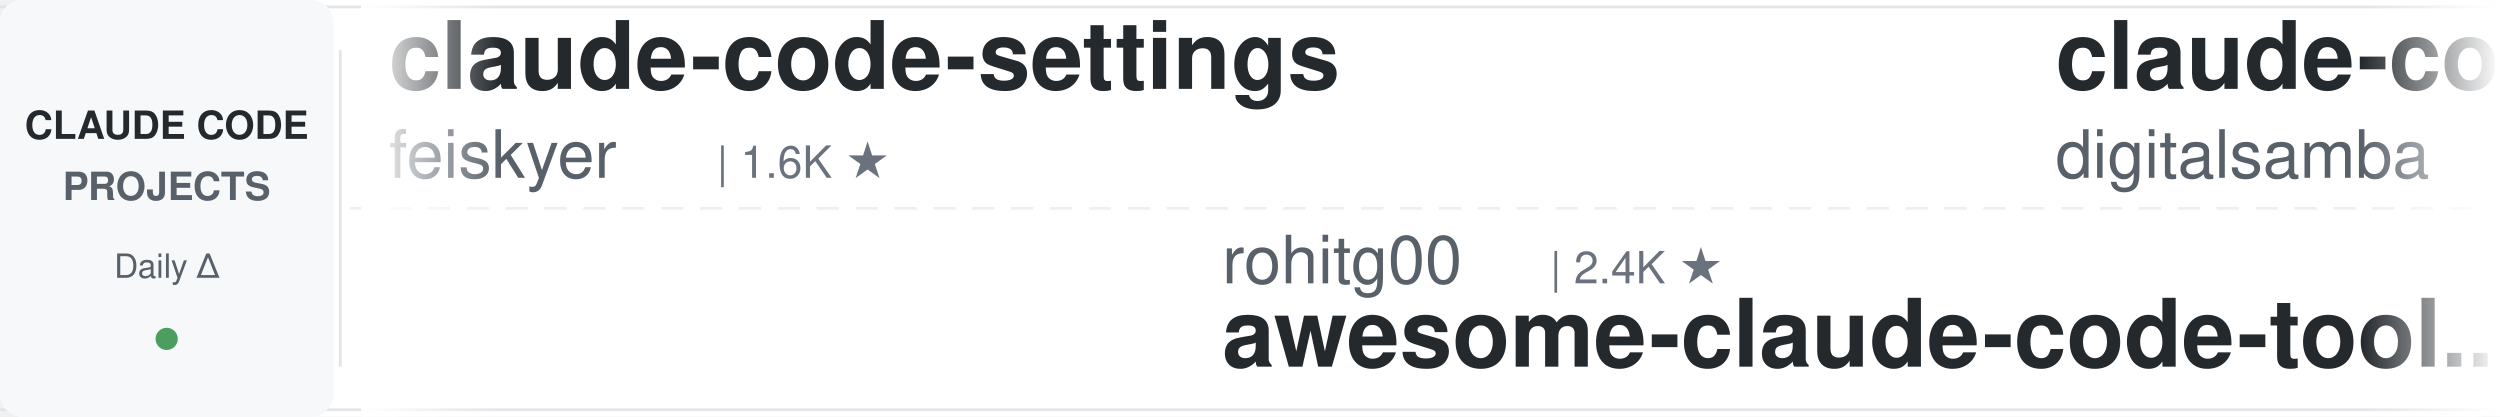
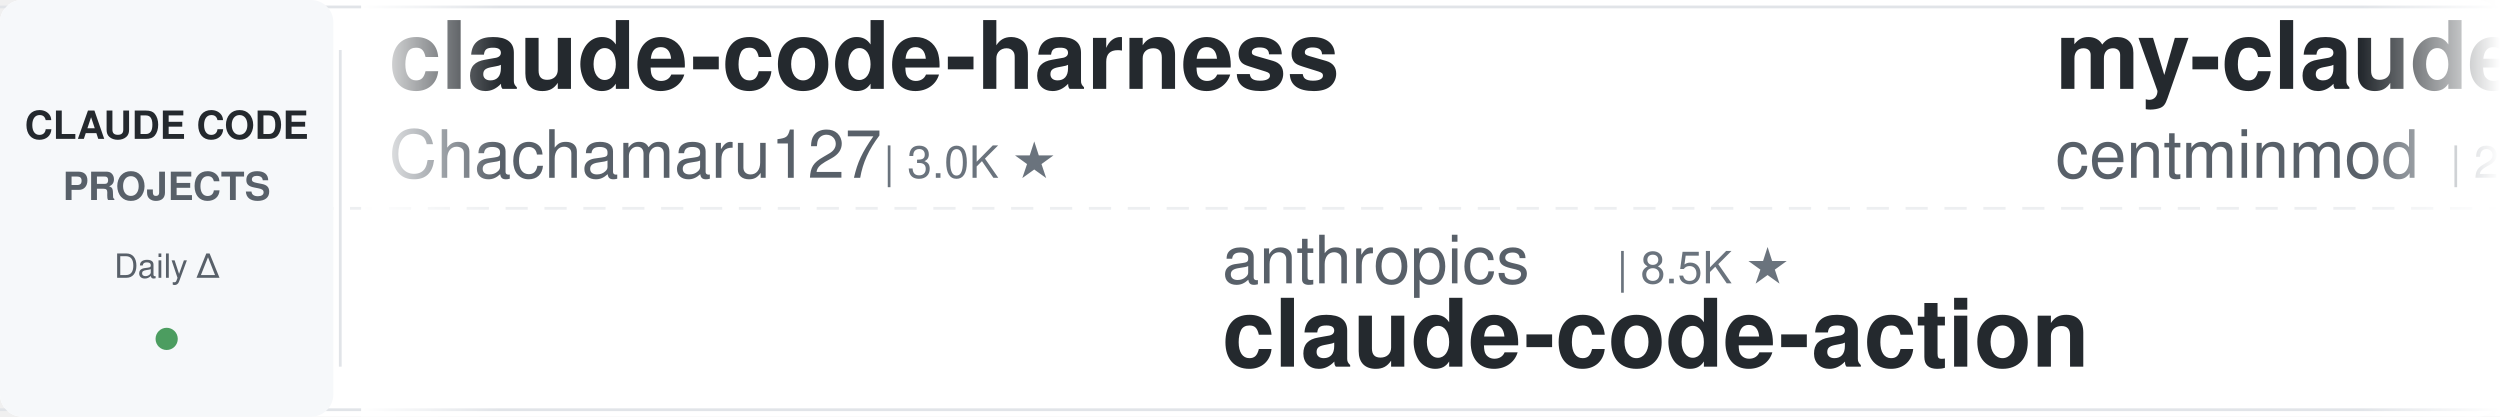
<svg xmlns="http://www.w3.org/2000/svg" width="900" height="150">
  <defs>
    <linearGradient id="leftFade" x1="0%" y1="0%" x2="100%" y2="0%">
      <stop offset="0%" style="stop-color:#ffffff;stop-opacity:1" />
      <stop offset="100%" style="stop-color:#ffffff;stop-opacity:0" />
    </linearGradient>
    <linearGradient id="rightFade" x1="0%" y1="0%" x2="100%" y2="0%">
      <stop offset="0%" style="stop-color:#ffffff;stop-opacity:0" />
      <stop offset="100%" style="stop-color:#ffffff;stop-opacity:1" />
    </linearGradient>
  </defs>
  <rect width="900" height="150" fill="#ffffff" rx="8" />
  <rect x="0" y="2" width="900" height="1" fill="#e1e4e8" />
  <rect x="0" y="147" width="900" height="1" fill="#e1e4e8" />
  <line x1="0" y1="75" x2="900" y2="75" stroke="#e1e4e8" stroke-width="1" stroke-dasharray="8 6" opacity="0.6" />
  <rect x="0" y="0" width="120" height="150" fill="#f6f8fa" rx="8" />
  <text x="60" y="50" font-family="-apple-system, BlinkMacSystemFont, 'Segoe UI', Helvetica, Arial, sans-serif" font-size="14" font-weight="600" fill="#24292e" text-anchor="middle">CLAUDE CODE</text>
  <text x="60" y="72" font-family="-apple-system, BlinkMacSystemFont, 'Segoe UI', Helvetica, Arial, sans-serif" font-size="14" font-weight="600" fill="#586069" text-anchor="middle">PROJECTS</text>
  <text x="60" y="100" font-family="-apple-system, BlinkMacSystemFont, 'Segoe UI', Helvetica, Arial, sans-serif" font-size="12" font-weight="500" fill="#586069" text-anchor="middle">Daily Δ</text>
  <circle cx="60" cy="122" r="4" fill="#22863a" opacity="0.8" />
  <rect x="122" y="18" width="1" height="114" fill="#e1e4e8" />
  <clipPath id="tickerClip">
    <rect x="130" y="0" width="770" height="150" />
  </clipPath>
  <g clip-path="url(#tickerClip)">
    <g id="tickerItems">
      <animateTransform attributeName="transform" attributeType="XML" type="translate" from="0 0" to="-3000 0" dur="54s" repeatCount="indefinite" />
      <g transform="translate(0, 0)">
+         <text x="140" y="32" font-family="-apple-system, BlinkMacSystemFont, 'Segoe UI', Helvetica, Arial, sans-serif" font-size="34" font-weight="600" fill="#24292e">claude-code-harness</text>
+         <text x="140" y="64" font-family="-apple-system, BlinkMacSystemFont, 'Segoe UI', Helvetica, Arial, sans-serif" font-size="24" font-weight="400" fill="#586069">Chachamaru127</text>
+         <text x="318" y="64" font-family="-apple-system, BlinkMacSystemFont, 'Segoe UI', Helvetica, Arial, sans-serif" font-size="16" font-weight="500" fill="#6a737d">| 3.0K ★</text>
+       </g>
+       <g transform="translate(300, 0)">
+         <text x="140" y="102" font-family="-apple-system, BlinkMacSystemFont, 'Segoe UI', Helvetica, Arial, sans-serif" font-size="24" font-weight="400" fill="#586069">anthropics</text>
+         <text x="282" y="102" font-family="-apple-system, BlinkMacSystemFont, 'Segoe UI', Helvetica, Arial, sans-serif" font-size="16" font-weight="500" fill="#6a737d">| 8.5K ★</text>
+         <text x="140" y="132" font-family="-apple-system, BlinkMacSystemFont, 'Segoe UI', Helvetica, Arial, sans-serif" font-size="34" font-weight="600" fill="#24292e">claude-code-action</text>
+       </g>
+       <g transform="translate(600, 0)">
+         <text x="140" y="32" font-family="-apple-system, BlinkMacSystemFont, 'Segoe UI', Helvetica, Arial, sans-serif" font-size="34" font-weight="600" fill="#24292e">my-claude-code-setup</text>
+         <text x="140" y="64" font-family="-apple-system, BlinkMacSystemFont, 'Segoe UI', Helvetica, Arial, sans-serif" font-size="24" font-weight="400" fill="#586069">centminmod</text>
+         <text x="282" y="64" font-family="-apple-system, BlinkMacSystemFont, 'Segoe UI', Helvetica, Arial, sans-serif" font-size="16" font-weight="500" fill="#6a737d">| 2.5K ★</text>
+       </g>
+       <g transform="translate(900, 0)">
+         <text x="140" y="102" font-family="-apple-system, BlinkMacSystemFont, 'Segoe UI', Helvetica, Arial, sans-serif" font-size="24" font-weight="400" fill="#586069">kodu-ai</text>
+         <text x="246" y="102" font-family="-apple-system, BlinkMacSystemFont, 'Segoe UI', Helvetica, Arial, sans-serif" font-size="16" font-weight="500" fill="#6a737d">| 5.3K ★</text>
+         <text x="140" y="132" font-family="-apple-system, BlinkMacSystemFont, 'Segoe UI', Helvetica, Arial, sans-serif" font-size="34" font-weight="600" fill="#24292e">claude-coder</text>
+       </g>
+       <g transform="translate(1200, 0)">
+         <text x="140" y="32" font-family="-apple-system, BlinkMacSystemFont, 'Segoe UI', Helvetica, Arial, sans-serif" font-size="34" font-weight="600" fill="#24292e">claude-code-tips</text>
+         <text x="140" y="64" font-family="-apple-system, BlinkMacSystemFont, 'Segoe UI', Helvetica, Arial, sans-serif" font-size="24" font-weight="400" fill="#586069">ykdojo</text>
+         <text x="234" y="64" font-family="-apple-system, BlinkMacSystemFont, 'Segoe UI', Helvetica, Arial, sans-serif" font-size="16" font-weight="500" fill="#6a737d">| 9.4K ★</text>
+       </g>
+       <g transform="translate(1500, 0)">
+         <text x="140" y="102" font-family="-apple-system, BlinkMacSystemFont, 'Segoe UI', Helvetica, Arial, sans-serif" font-size="24" font-weight="400" fill="#586069">Piebald-AI</text>
+         <text x="282" y="102" font-family="-apple-system, BlinkMacSystemFont, 'Segoe UI', Helvetica, Arial, sans-serif" font-size="16" font-weight="500" fill="#6a737d">| 12.0K ★</text>
+         <text x="140" y="132" font-family="-apple-system, BlinkMacSystemFont, 'Segoe UI', Helvetica, Arial, sans-serif" font-size="34" font-weight="600" fill="#24292e">claude-code-system-promp...</text>
+       </g>
+       <g transform="translate(1800, 0)">
        <text x="140" y="32" font-family="-apple-system, BlinkMacSystemFont, 'Segoe UI', Helvetica, Arial, sans-serif" font-size="34" font-weight="600" fill="#24292e">claude-code-settings</text>
        <text x="140" y="64" font-family="-apple-system, BlinkMacSystemFont, 'Segoe UI', Helvetica, Arial, sans-serif" font-size="24" font-weight="400" fill="#586069">feiskyer</text>
        <text x="258" y="64" font-family="-apple-system, BlinkMacSystemFont, 'Segoe UI', Helvetica, Arial, sans-serif" font-size="16" font-weight="500" fill="#6a737d">| 1.6K ★</text>
      </g>
-       <g transform="translate(300, 0)">
-         <text x="140" y="102" font-family="-apple-system, BlinkMacSystemFont, 'Segoe UI', Helvetica, Arial, sans-serif" font-size="24" font-weight="400" fill="#586069">rohitg00</text>
-         <text x="258" y="102" font-family="-apple-system, BlinkMacSystemFont, 'Segoe UI', Helvetica, Arial, sans-serif" font-size="16" font-weight="500" fill="#6a737d">| 2.4K ★</text>
-         <text x="140" y="132" font-family="-apple-system, BlinkMacSystemFont, 'Segoe UI', Helvetica, Arial, sans-serif" font-size="34" font-weight="600" fill="#24292e">awesome-claude-code-tool...</text>
+       <g transform="translate(2100, 0)">
+         <text x="140" y="102" font-family="-apple-system, BlinkMacSystemFont, 'Segoe UI', Helvetica, Arial, sans-serif" font-size="24" font-weight="400" fill="#586069">ccplugins</text>
+         <text x="270" y="102" font-family="-apple-system, BlinkMacSystemFont, 'Segoe UI', Helvetica, Arial, sans-serif" font-size="16" font-weight="500" fill="#6a737d">| 892 ★</text>
+         <text x="140" y="132" font-family="-apple-system, BlinkMacSystemFont, 'Segoe UI', Helvetica, Arial, sans-serif" font-size="34" font-weight="600" fill="#24292e">awesome-claude-code-plug...</text>
      </g>
-       <g transform="translate(600, 0)">
-         <text x="140" y="32" font-family="-apple-system, BlinkMacSystemFont, 'Segoe UI', Helvetica, Arial, sans-serif" font-size="34" font-weight="600" fill="#24292e">claude-code-video-toolki...</text>
-         <text x="140" y="64" font-family="-apple-system, BlinkMacSystemFont, 'Segoe UI', Helvetica, Arial, sans-serif" font-size="24" font-weight="400" fill="#586069">digitalsamba</text>
-         <text x="306" y="64" font-family="-apple-system, BlinkMacSystemFont, 'Segoe UI', Helvetica, Arial, sans-serif" font-size="16" font-weight="500" fill="#6a737d">| 1.8K ★</text>
+       <g transform="translate(2400, 0)">
+         <text x="140" y="32" font-family="-apple-system, BlinkMacSystemFont, 'Segoe UI', Helvetica, Arial, sans-serif" font-size="34" font-weight="600" fill="#24292e">claude-code-source</text>
+         <text x="140" y="64" font-family="-apple-system, BlinkMacSystemFont, 'Segoe UI', Helvetica, Arial, sans-serif" font-size="24" font-weight="400" fill="#586069">JrCx7scC</text>
+         <text x="258" y="64" font-family="-apple-system, BlinkMacSystemFont, 'Segoe UI', Helvetica, Arial, sans-serif" font-size="16" font-weight="500" fill="#6a737d">| 370 ★</text>
      </g>
-       <g transform="translate(900, 0)">
-         <text x="140" y="102" font-family="-apple-system, BlinkMacSystemFont, 'Segoe UI', Helvetica, Arial, sans-serif" font-size="24" font-weight="400" fill="#586069">1rgs</text>
-         <text x="210" y="102" font-family="-apple-system, BlinkMacSystemFont, 'Segoe UI', Helvetica, Arial, sans-serif" font-size="16" font-weight="500" fill="#6a737d">| 3.7K ★</text>
-         <text x="140" y="132" font-family="-apple-system, BlinkMacSystemFont, 'Segoe UI', Helvetica, Arial, sans-serif" font-size="34" font-weight="600" fill="#24292e">claude-code-proxy</text>
+       <g transform="translate(2700, 0)">
+         <text x="140" y="102" font-family="-apple-system, BlinkMacSystemFont, 'Segoe UI', Helvetica, Arial, sans-serif" font-size="24" font-weight="400" fill="#586069">RichardAtCT</text>
+         <text x="294" y="102" font-family="-apple-system, BlinkMacSystemFont, 'Segoe UI', Helvetica, Arial, sans-serif" font-size="16" font-weight="500" fill="#6a737d">| 2.7K ★</text>
+         <text x="140" y="132" font-family="-apple-system, BlinkMacSystemFont, 'Segoe UI', Helvetica, Arial, sans-serif" font-size="34" font-weight="600" fill="#24292e">claude-code-telegram</text>
      </g>
-       <g transform="translate(1200, 0)">
-         <text x="140" y="32" font-family="-apple-system, BlinkMacSystemFont, 'Segoe UI', Helvetica, Arial, sans-serif" font-size="34" font-weight="600" fill="#24292e">awesome-claude-code-suba...</text>
-         <text x="140" y="64" font-family="-apple-system, BlinkMacSystemFont, 'Segoe UI', Helvetica, Arial, sans-serif" font-size="24" font-weight="400" fill="#586069">VoltAgent</text>
-         <text x="270" y="64" font-family="-apple-system, BlinkMacSystemFont, 'Segoe UI', Helvetica, Arial, sans-serif" font-size="16" font-weight="500" fill="#6a737d">| 23.7K ★</text>
+       <g transform="translate(3000, 0)">
+         <text x="140" y="32" font-family="-apple-system, BlinkMacSystemFont, 'Segoe UI', Helvetica, Arial, sans-serif" font-size="34" font-weight="600" fill="#24292e">claude-code-harness</text>
+         <text x="140" y="64" font-family="-apple-system, BlinkMacSystemFont, 'Segoe UI', Helvetica, Arial, sans-serif" font-size="24" font-weight="400" fill="#586069">Chachamaru127</text>
+         <text x="318" y="64" font-family="-apple-system, BlinkMacSystemFont, 'Segoe UI', Helvetica, Arial, sans-serif" font-size="16" font-weight="500" fill="#6a737d">| 3.0K ★</text>
      </g>
-       <g transform="translate(1500, 0)">
-         <text x="140" y="102" font-family="-apple-system, BlinkMacSystemFont, 'Segoe UI', Helvetica, Arial, sans-serif" font-size="24" font-weight="400" fill="#586069">Alishahryar1</text>
-         <text x="306" y="102" font-family="-apple-system, BlinkMacSystemFont, 'Segoe UI', Helvetica, Arial, sans-serif" font-size="16" font-weight="500" fill="#6a737d">| 42.4K ★</text>
-         <text x="140" y="132" font-family="-apple-system, BlinkMacSystemFont, 'Segoe UI', Helvetica, Arial, sans-serif" font-size="34" font-weight="600" fill="#24292e">free-claude-code</text>
+       <g transform="translate(3300, 0)">
+         <text x="140" y="102" font-family="-apple-system, BlinkMacSystemFont, 'Segoe UI', Helvetica, Arial, sans-serif" font-size="24" font-weight="400" fill="#586069">anthropics</text>
+         <text x="282" y="102" font-family="-apple-system, BlinkMacSystemFont, 'Segoe UI', Helvetica, Arial, sans-serif" font-size="16" font-weight="500" fill="#6a737d">| 8.5K ★</text>
+         <text x="140" y="132" font-family="-apple-system, BlinkMacSystemFont, 'Segoe UI', Helvetica, Arial, sans-serif" font-size="34" font-weight="600" fill="#24292e">claude-code-action</text>
      </g>
-       <g transform="translate(1800, 0)">
+       <g transform="translate(3600, 0)">
        <text x="140" y="32" font-family="-apple-system, BlinkMacSystemFont, 'Segoe UI', Helvetica, Arial, sans-serif" font-size="34" font-weight="600" fill="#24292e">my-claude-code-setup</text>
        <text x="140" y="64" font-family="-apple-system, BlinkMacSystemFont, 'Segoe UI', Helvetica, Arial, sans-serif" font-size="24" font-weight="400" fill="#586069">centminmod</text>
        <text x="282" y="64" font-family="-apple-system, BlinkMacSystemFont, 'Segoe UI', Helvetica, Arial, sans-serif" font-size="16" font-weight="500" fill="#6a737d">| 2.5K ★</text>
      </g>
-       <g transform="translate(2100, 0)">
-         <text x="140" y="102" font-family="-apple-system, BlinkMacSystemFont, 'Segoe UI', Helvetica, Arial, sans-serif" font-size="24" font-weight="400" fill="#586069">anthropics</text>
-         <text x="282" y="102" font-family="-apple-system, BlinkMacSystemFont, 'Segoe UI', Helvetica, Arial, sans-serif" font-size="16" font-weight="500" fill="#6a737d">| 164.3K ★</text>
-         <text x="140" y="132" font-family="-apple-system, BlinkMacSystemFont, 'Segoe UI', Helvetica, Arial, sans-serif" font-size="34" font-weight="600" fill="#24292e">skills</text>
-       </g>
-       <g transform="translate(2400, 0)">
-         <text x="140" y="32" font-family="-apple-system, BlinkMacSystemFont, 'Segoe UI', Helvetica, Arial, sans-serif" font-size="34" font-weight="600" fill="#24292e">claude-code-base-action</text>
-         <text x="140" y="64" font-family="-apple-system, BlinkMacSystemFont, 'Segoe UI', Helvetica, Arial, sans-serif" font-size="24" font-weight="400" fill="#586069">anthropics</text>
-         <text x="282" y="64" font-family="-apple-system, BlinkMacSystemFont, 'Segoe UI', Helvetica, Arial, sans-serif" font-size="16" font-weight="500" fill="#6a737d">| 926 ★</text>
-       </g>
-       <g transform="translate(2700, 0)">
-         <text x="140" y="102" font-family="-apple-system, BlinkMacSystemFont, 'Segoe UI', Helvetica, Arial, sans-serif" font-size="24" font-weight="400" fill="#586069">liuup</text>
-         <text x="222" y="102" font-family="-apple-system, BlinkMacSystemFont, 'Segoe UI', Helvetica, Arial, sans-serif" font-size="16" font-weight="500" fill="#6a737d">| 3.6K ★</text>
-         <text x="140" y="132" font-family="-apple-system, BlinkMacSystemFont, 'Segoe UI', Helvetica, Arial, sans-serif" font-size="34" font-weight="600" fill="#24292e">claude-code-analysis</text>
-       </g>
-       <g transform="translate(3000, 0)">
-         <text x="140" y="32" font-family="-apple-system, BlinkMacSystemFont, 'Segoe UI', Helvetica, Arial, sans-serif" font-size="34" font-weight="600" fill="#24292e">claude-code-settings</text>
-         <text x="140" y="64" font-family="-apple-system, BlinkMacSystemFont, 'Segoe UI', Helvetica, Arial, sans-serif" font-size="24" font-weight="400" fill="#586069">feiskyer</text>
-         <text x="258" y="64" font-family="-apple-system, BlinkMacSystemFont, 'Segoe UI', Helvetica, Arial, sans-serif" font-size="16" font-weight="500" fill="#6a737d">| 1.6K ★</text>
-       </g>
-       <g transform="translate(3300, 0)">
-         <text x="140" y="102" font-family="-apple-system, BlinkMacSystemFont, 'Segoe UI', Helvetica, Arial, sans-serif" font-size="24" font-weight="400" fill="#586069">rohitg00</text>
-         <text x="258" y="102" font-family="-apple-system, BlinkMacSystemFont, 'Segoe UI', Helvetica, Arial, sans-serif" font-size="16" font-weight="500" fill="#6a737d">| 2.4K ★</text>
-         <text x="140" y="132" font-family="-apple-system, BlinkMacSystemFont, 'Segoe UI', Helvetica, Arial, sans-serif" font-size="34" font-weight="600" fill="#24292e">awesome-claude-code-tool...</text>
-       </g>
-       <g transform="translate(3600, 0)">
-         <text x="140" y="32" font-family="-apple-system, BlinkMacSystemFont, 'Segoe UI', Helvetica, Arial, sans-serif" font-size="34" font-weight="600" fill="#24292e">claude-code-video-toolki...</text>
-         <text x="140" y="64" font-family="-apple-system, BlinkMacSystemFont, 'Segoe UI', Helvetica, Arial, sans-serif" font-size="24" font-weight="400" fill="#586069">digitalsamba</text>
-         <text x="306" y="64" font-family="-apple-system, BlinkMacSystemFont, 'Segoe UI', Helvetica, Arial, sans-serif" font-size="16" font-weight="500" fill="#6a737d">| 1.8K ★</text>
-       </g>
      <g transform="translate(3900, 0)">
-         <text x="140" y="102" font-family="-apple-system, BlinkMacSystemFont, 'Segoe UI', Helvetica, Arial, sans-serif" font-size="24" font-weight="400" fill="#586069">1rgs</text>
-         <text x="210" y="102" font-family="-apple-system, BlinkMacSystemFont, 'Segoe UI', Helvetica, Arial, sans-serif" font-size="16" font-weight="500" fill="#6a737d">| 3.7K ★</text>
-         <text x="140" y="132" font-family="-apple-system, BlinkMacSystemFont, 'Segoe UI', Helvetica, Arial, sans-serif" font-size="34" font-weight="600" fill="#24292e">claude-code-proxy</text>
+         <text x="140" y="102" font-family="-apple-system, BlinkMacSystemFont, 'Segoe UI', Helvetica, Arial, sans-serif" font-size="24" font-weight="400" fill="#586069">kodu-ai</text>
+         <text x="246" y="102" font-family="-apple-system, BlinkMacSystemFont, 'Segoe UI', Helvetica, Arial, sans-serif" font-size="16" font-weight="500" fill="#6a737d">| 5.3K ★</text>
+         <text x="140" y="132" font-family="-apple-system, BlinkMacSystemFont, 'Segoe UI', Helvetica, Arial, sans-serif" font-size="34" font-weight="600" fill="#24292e">claude-coder</text>
      </g>
    </g>
  </g>
  <rect x="130" y="0" width="50" height="150" fill="url(#leftFade)" />
  <rect x="850" y="0" width="50" height="150" fill="url(#rightFade)" />
</svg>
